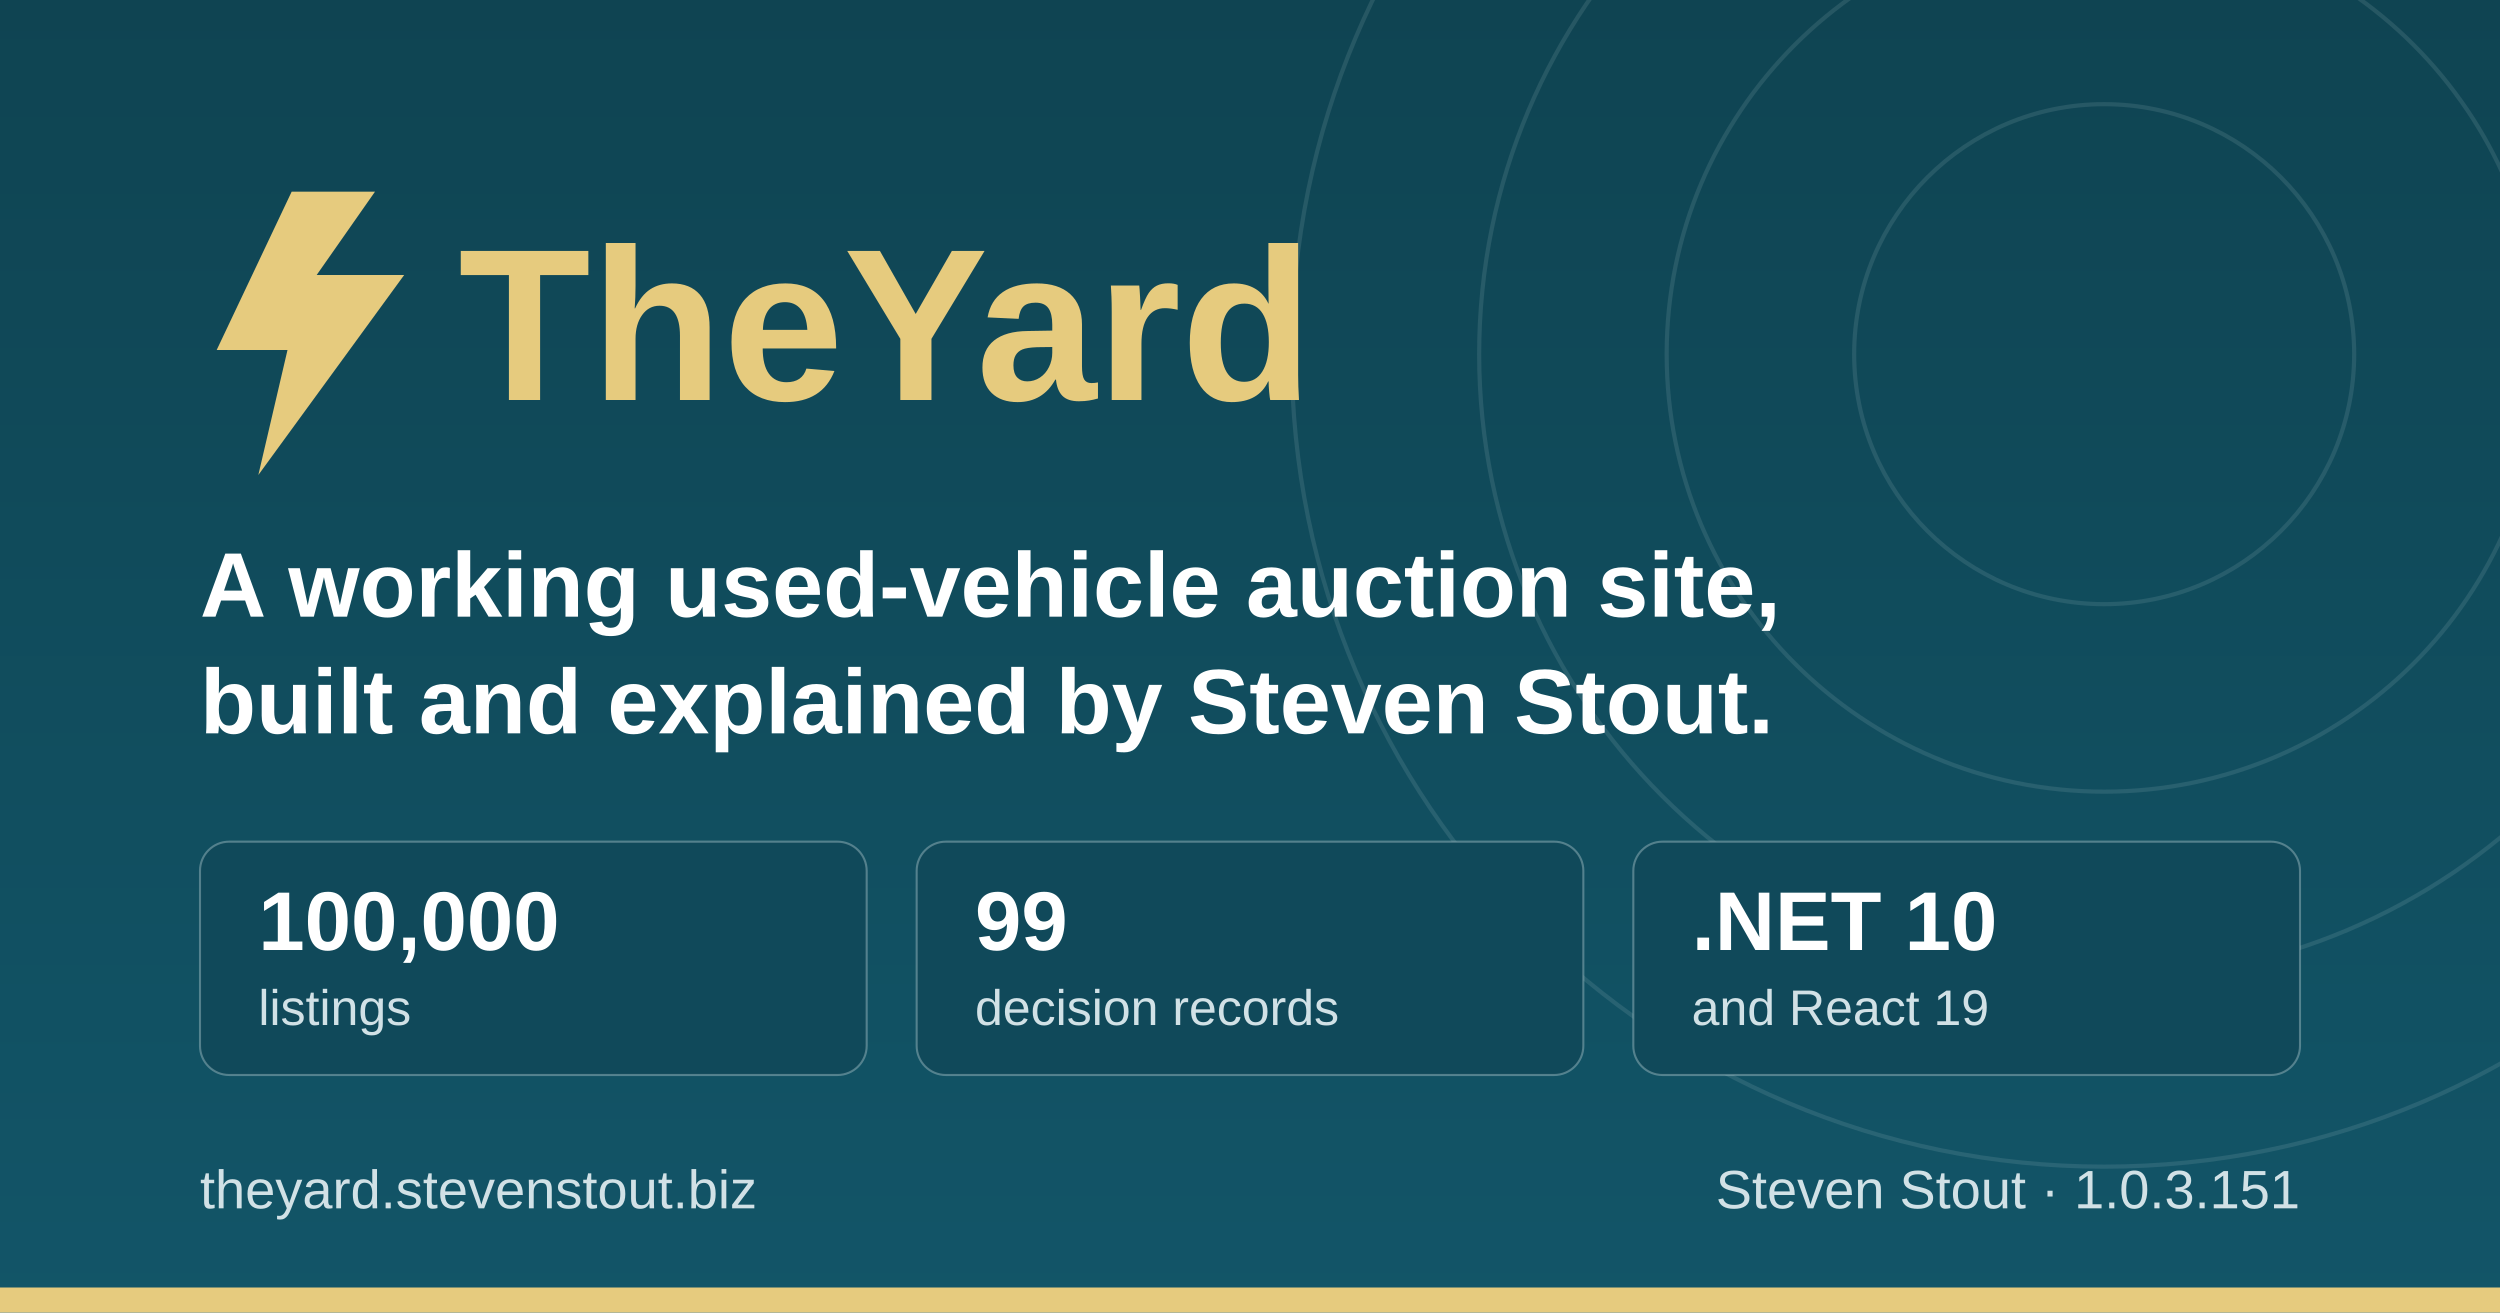
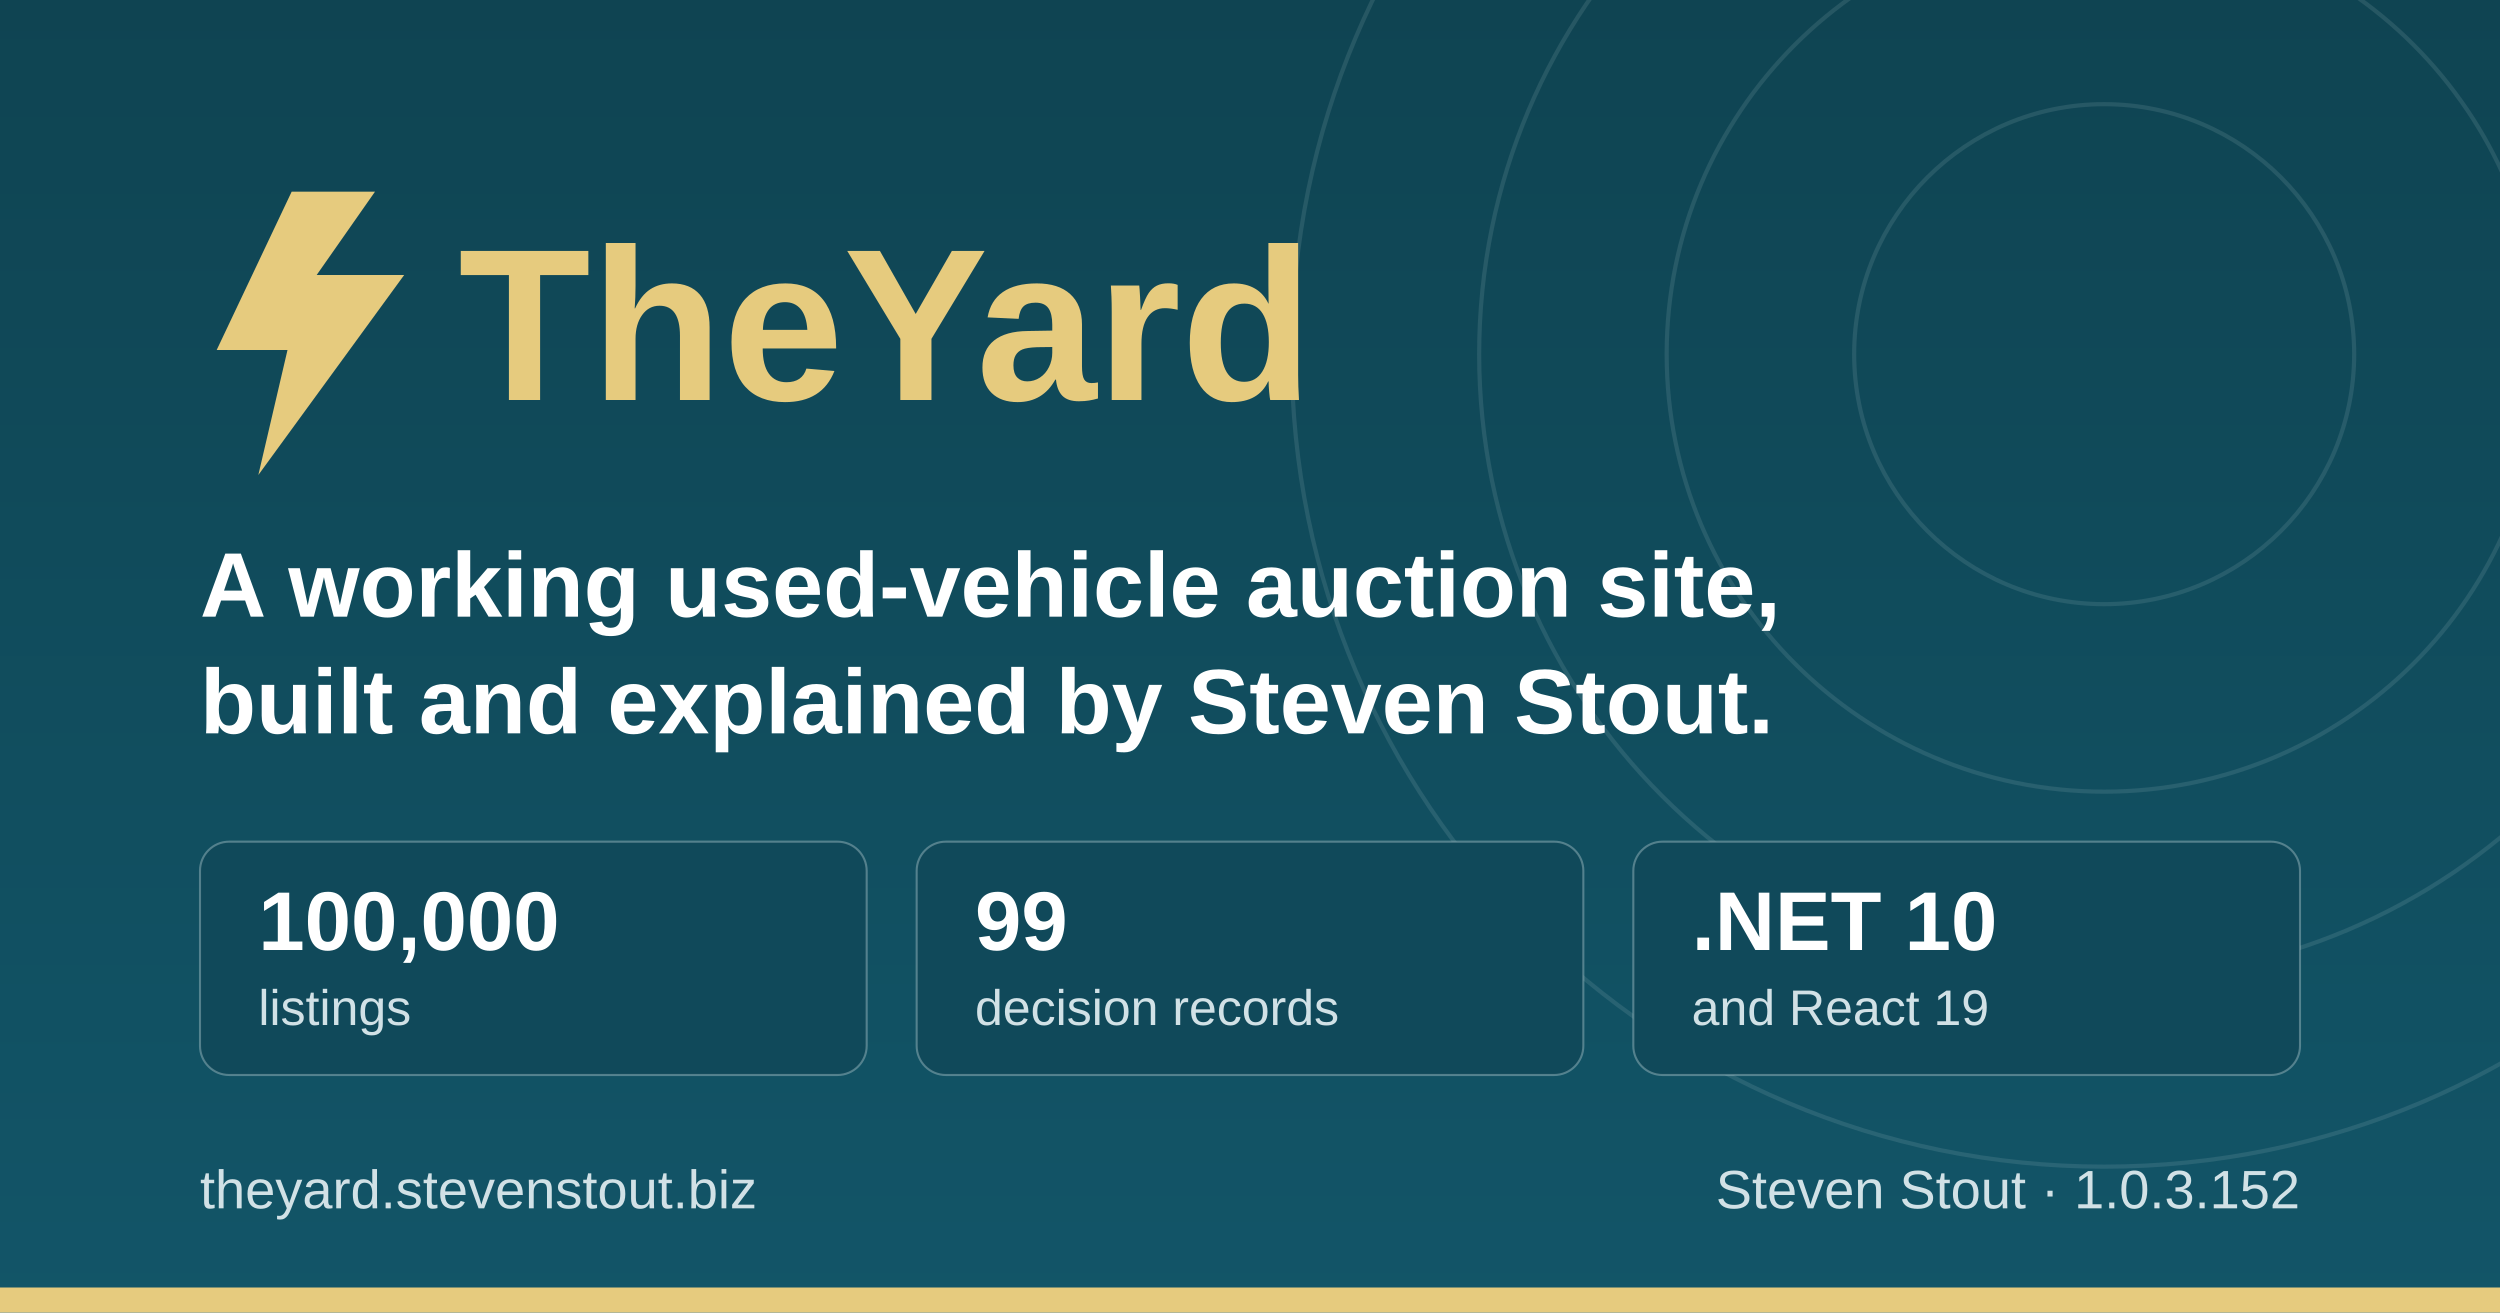
<svg xmlns="http://www.w3.org/2000/svg" width="1200" height="630" viewBox="0 0 1200 630" role="img" aria-label="TheYard, a used-vehicle auction platform, by Steven Stout">
  <defs>
    <linearGradient id="ground" x1="0" y1="0" x2="0" y2="1">
      <stop offset="0" stop-color="#0f4452" />
      <stop offset="1" stop-color="#125568" />
    </linearGradient>
  </defs>
  <rect width="1200" height="630" fill="url(#ground)" />
  <g fill="none" stroke="#d1e1e6" stroke-opacity="0.12" stroke-width="2">
    <circle cx="1010" cy="170" r="120" />
    <circle cx="1010" cy="170" r="210" />
    <circle cx="1010" cy="170" r="300" />
    <circle cx="1010" cy="170" r="390" />
  </g>
  <rect x="0" y="618" width="1200" height="12" fill="#e6cb7e" />
  <g transform="translate(96, 176)">
    <path d="M44 -84 L8 -8 h34 l-14 60 l70 -96 h-42 l28 -40 z" fill="#e6cb7e" />
    <text x="124" y="16" font-family="IBM Plex Sans, Segoe UI, system-ui, Arial, sans-serif" font-size="104" font-weight="700" fill="#e6cb7e">TheYard</text>
  </g>
  <text x="96" y="296" font-family="IBM Plex Sans, Segoe UI, system-ui, Arial, sans-serif" font-size="44" font-weight="600" fill="#ffffff">A working used-vehicle auction site,</text>
  <text x="96" y="352" font-family="IBM Plex Sans, Segoe UI, system-ui, Arial, sans-serif" font-size="44" font-weight="600" fill="#ffffff">built and explained by Steven Stout.</text>
  <g font-family="IBM Plex Sans, Segoe UI, system-ui, Arial, sans-serif">
    <rect x="96" y="404" width="320" height="112" rx="14" fill="#10495a" stroke="#d1e1e6" stroke-opacity="0.35" />
    <text x="124" y="456" font-size="40" font-weight="700" fill="#ffffff">100,000</text>
    <text x="124" y="492" font-size="24" font-weight="500" fill="#d1e1e6">listings</text>
    <rect x="440" y="404" width="320" height="112" rx="14" fill="#10495a" stroke="#d1e1e6" stroke-opacity="0.35" />
    <text x="468" y="456" font-size="40" font-weight="700" fill="#ffffff">99</text>
    <text x="468" y="492" font-size="24" font-weight="500" fill="#d1e1e6">decision records</text>
    <rect x="784" y="404" width="320" height="112" rx="14" fill="#10495a" stroke="#d1e1e6" stroke-opacity="0.35" />
    <text x="812" y="456" font-size="40" font-weight="700" fill="#ffffff">.NET 10</text>
    <text x="812" y="492" font-size="24" font-weight="500" fill="#d1e1e6">and React 19</text>
  </g>
  <text x="96" y="580" font-family="IBM Plex Sans, Segoe UI, system-ui, Arial, sans-serif" font-size="26" font-weight="500" fill="#d1e1e6">theyard.stevenstout.biz</text>
-   <text x="1104" y="580" text-anchor="end" font-family="IBM Plex Sans, Segoe UI, system-ui, Arial, sans-serif" font-size="26" font-weight="500" fill="#d1e1e6">Steven Stout · 1.0.3.151</text>
+   <text x="1104" y="580" text-anchor="end" font-family="IBM Plex Sans, Segoe UI, system-ui, Arial, sans-serif" font-size="26" font-weight="500" fill="#d1e1e6">Steven Stout · 1.0.3.152</text>
</svg>
